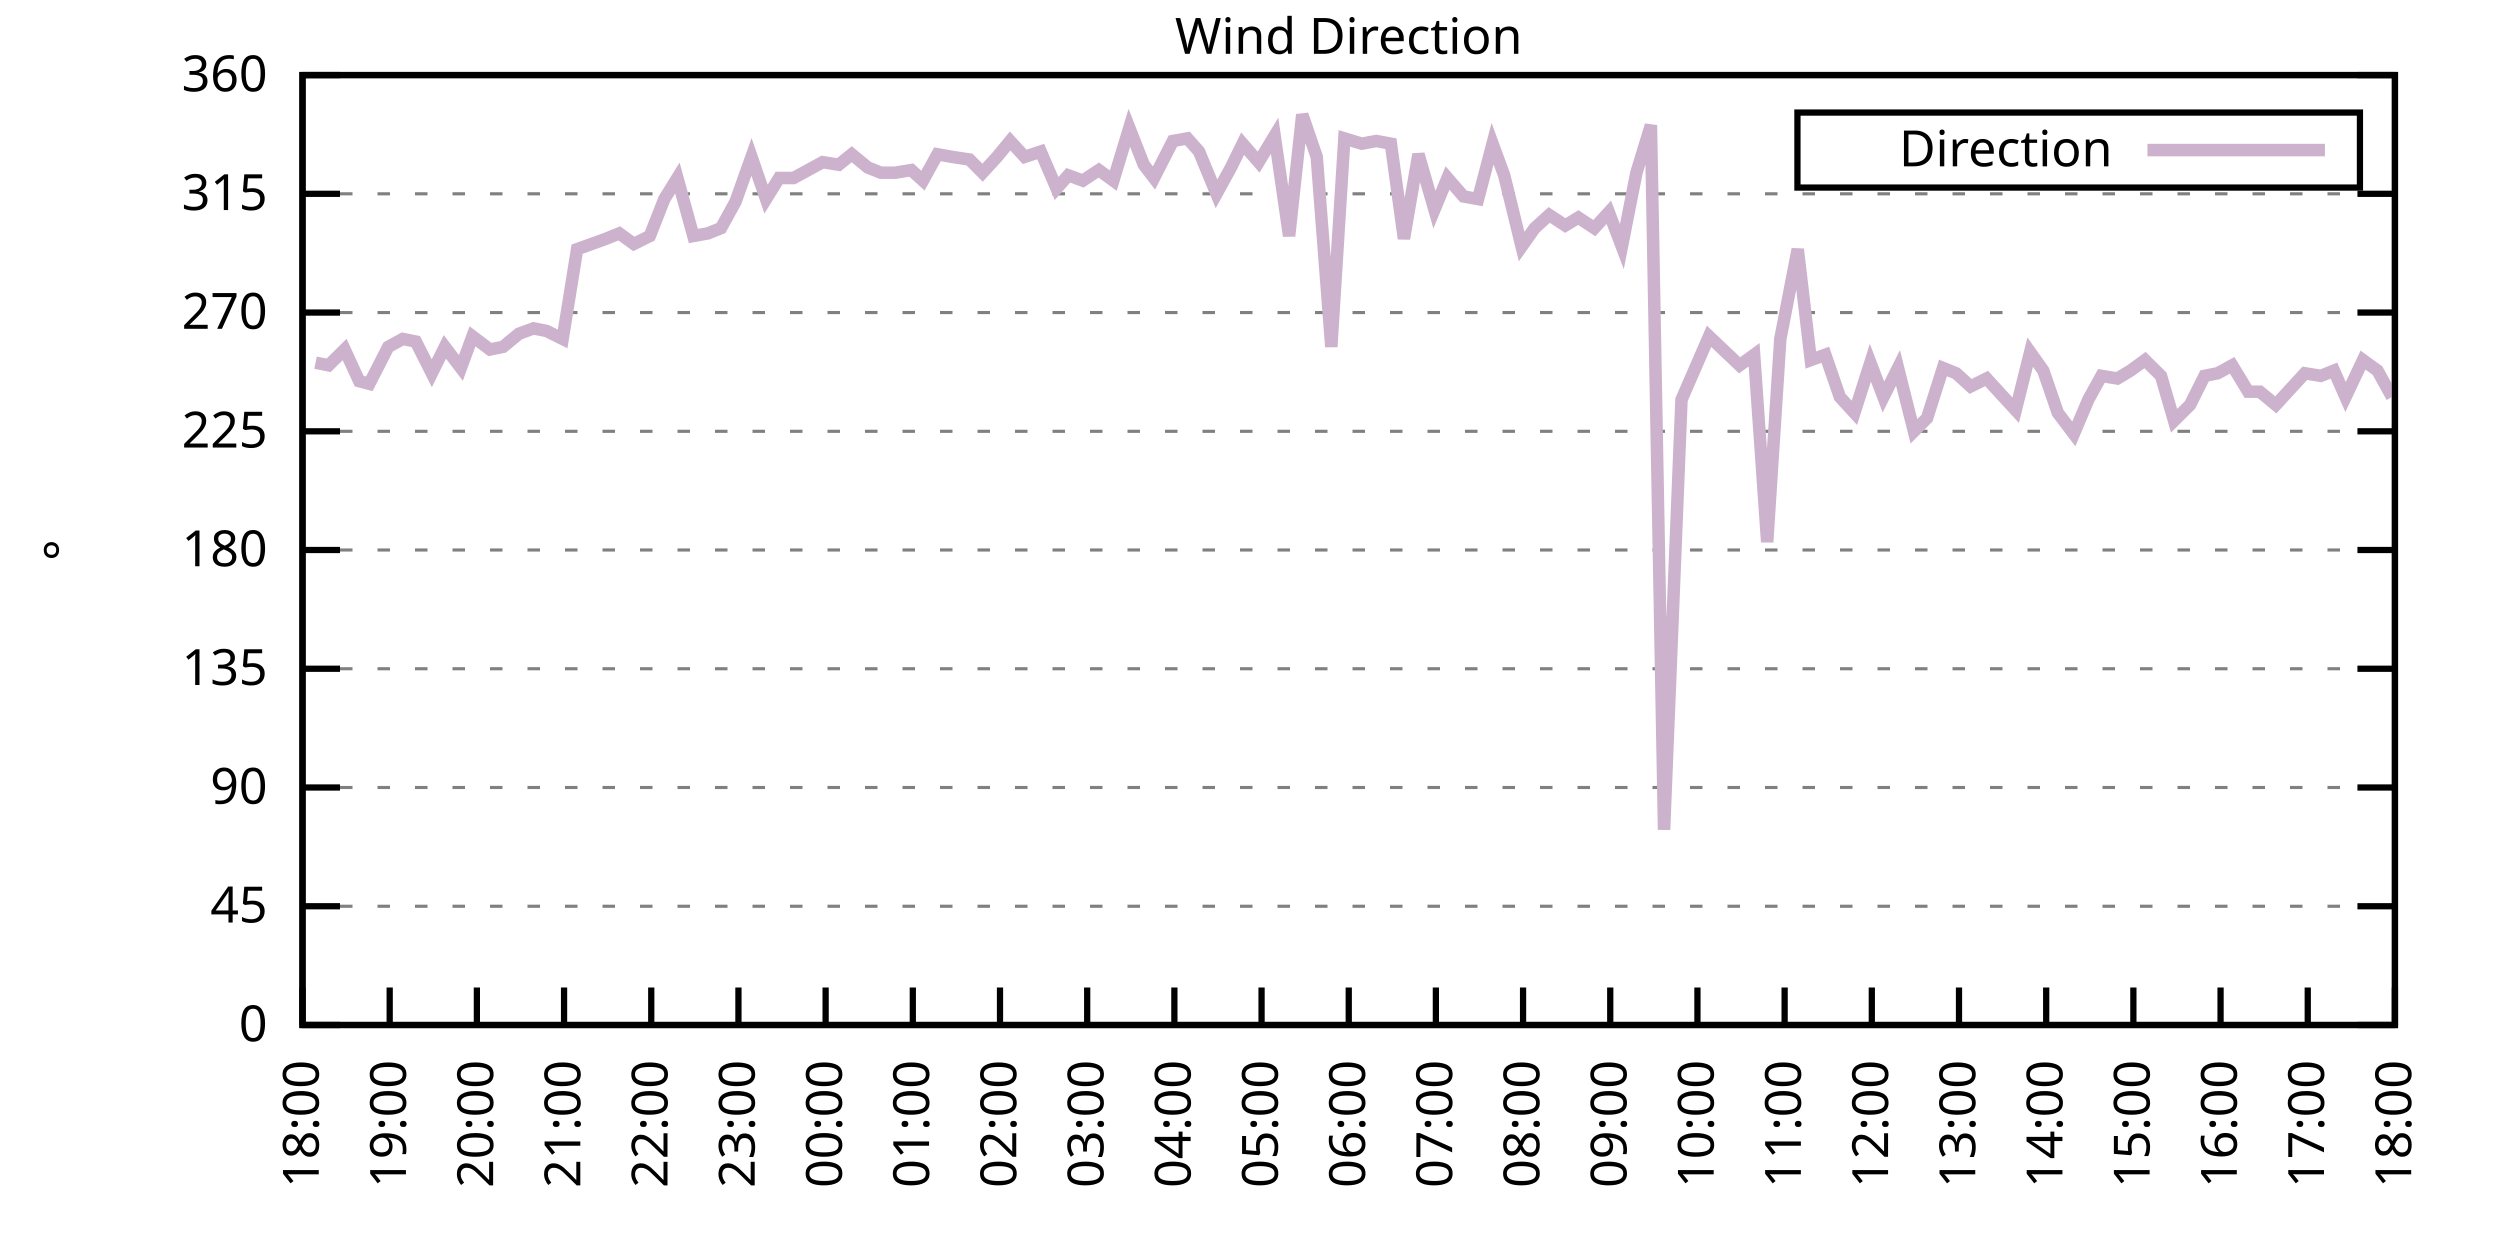
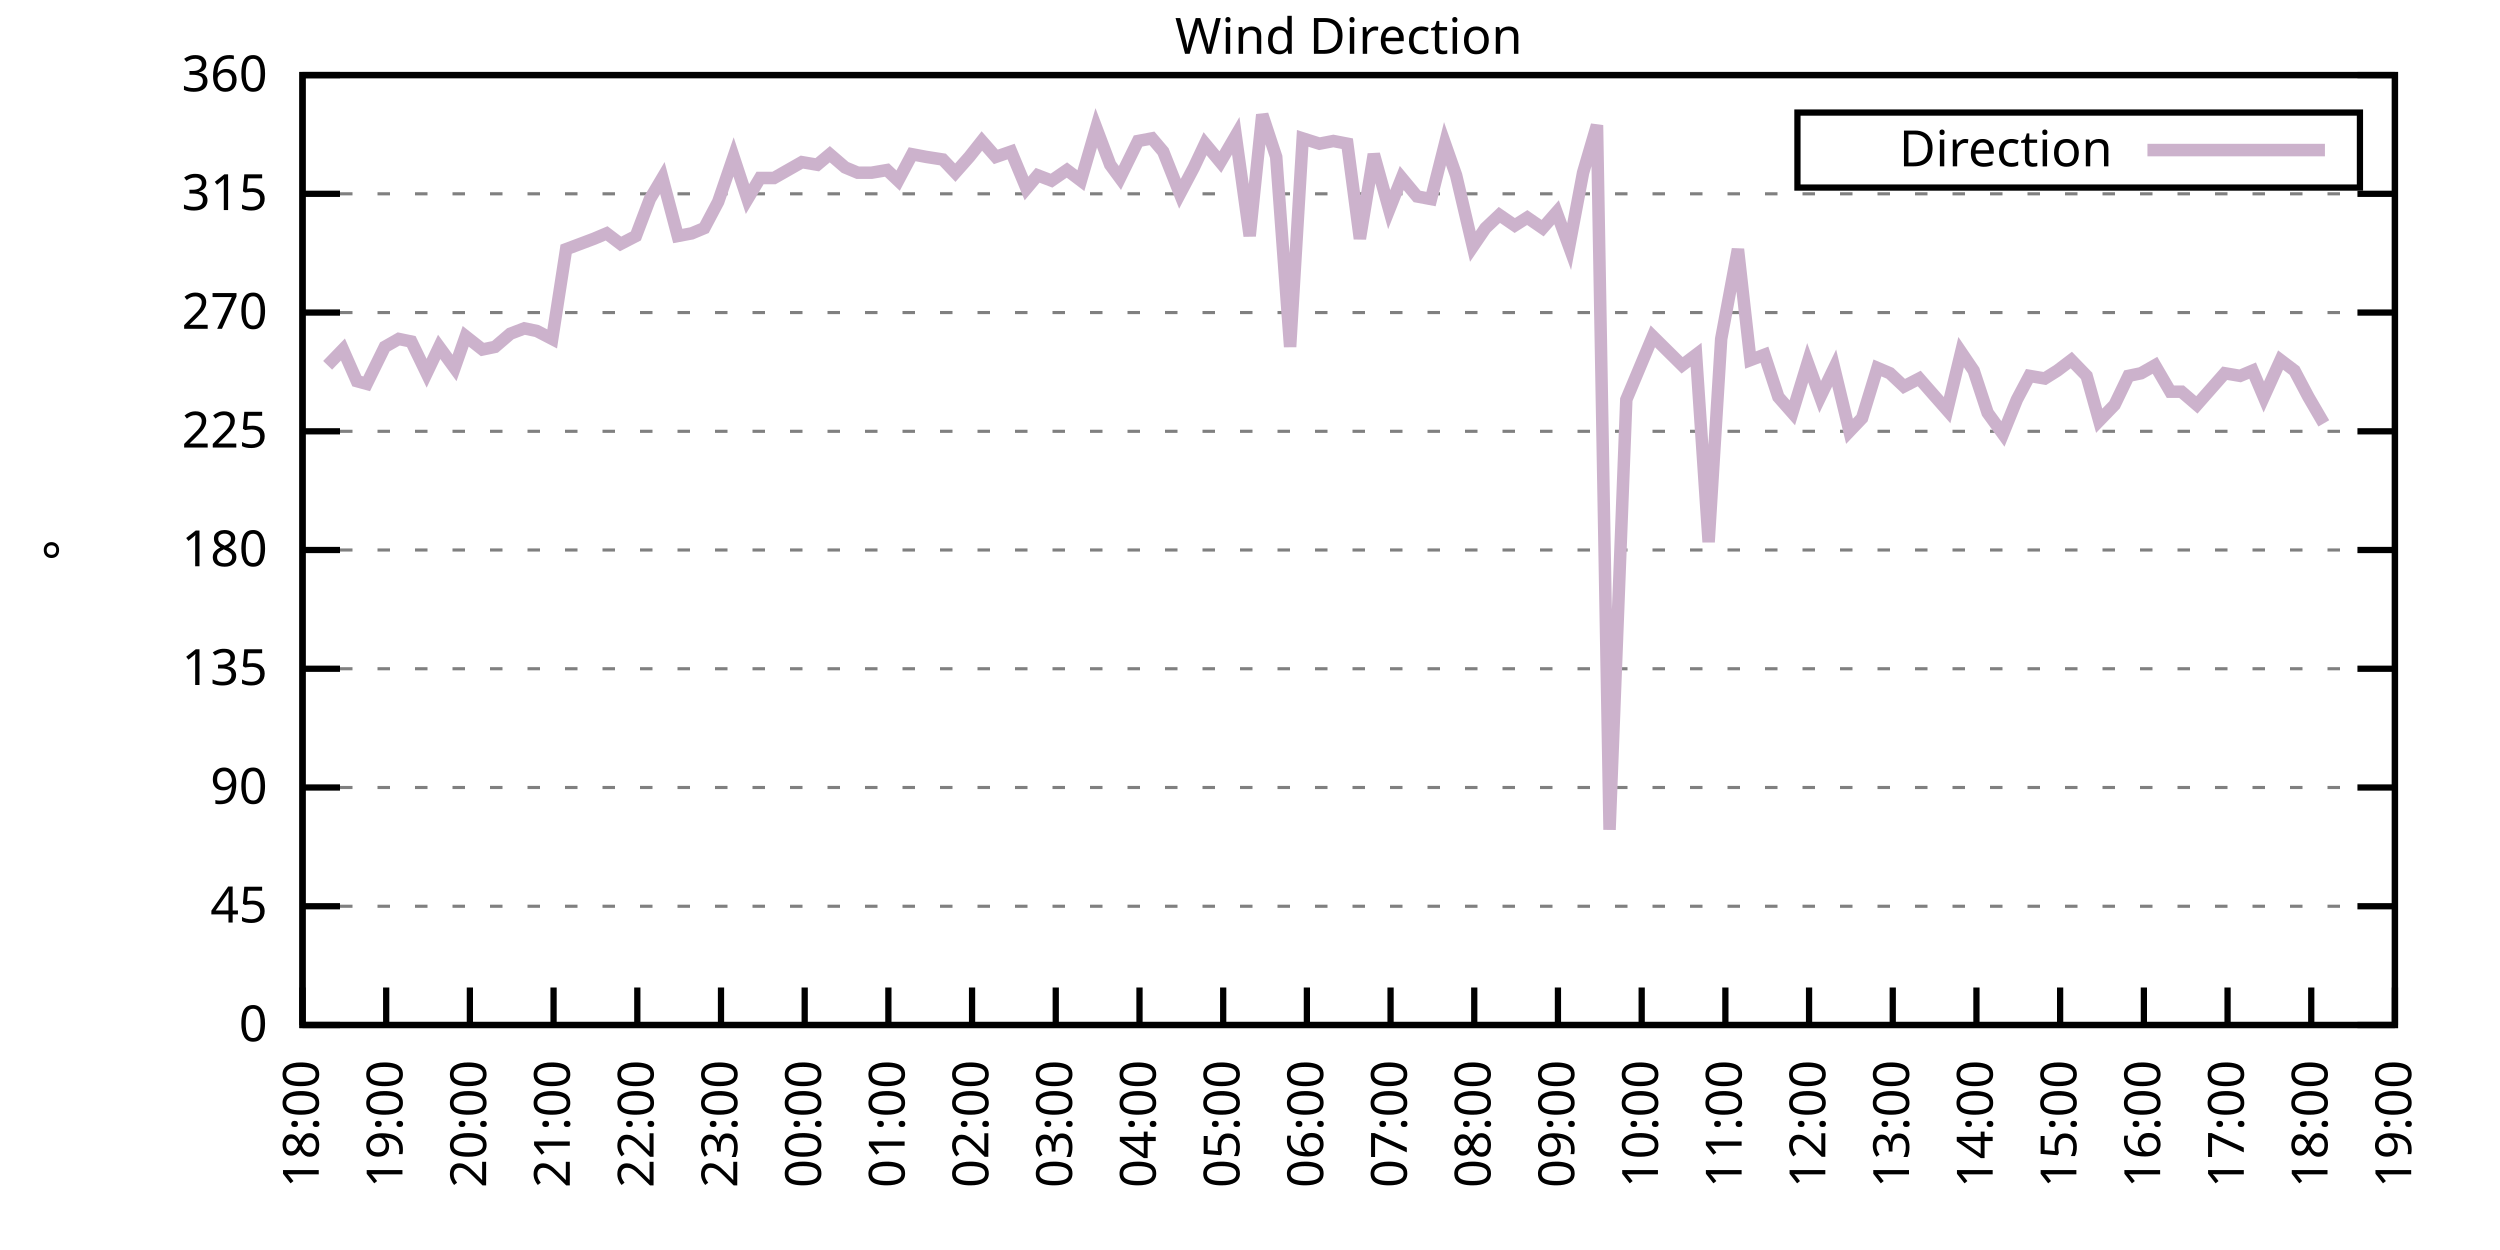
<svg xmlns="http://www.w3.org/2000/svg" xmlns:xlink="http://www.w3.org/1999/xlink" width="400" height="200" viewBox="0 0 400 200">
  <g id="gnuplot_canvas">
    <rect x="0" y="0" width="400" height="200" fill="none" />
    <defs>
      <circle id="gpDot" r="0.5" stroke-width="0.5" stroke="currentColor" />
      <path id="gpPt0" stroke-width="0.333" stroke="currentColor" d="M-1,0 h2 M0,-1 v2" />
      <path id="gpPt1" stroke-width="0.333" stroke="currentColor" d="M-1,-1 L1,1 M1,-1 L-1,1" />
      <path id="gpPt2" stroke-width="0.333" stroke="currentColor" d="M-1,0 L1,0 M0,-1 L0,1 M-1,-1 L1,1 M-1,1 L1,-1" />
      <rect id="gpPt3" stroke-width="0.333" stroke="currentColor" x="-1" y="-1" width="2" height="2" />
      <rect id="gpPt4" stroke-width="0.333" stroke="currentColor" fill="currentColor" x="-1" y="-1" width="2" height="2" />
      <circle id="gpPt5" stroke-width="0.333" stroke="currentColor" cx="0" cy="0" r="1" />
      <use xlink:href="#gpPt5" id="gpPt6" fill="currentColor" stroke="none" />
      <path id="gpPt7" stroke-width="0.333" stroke="currentColor" d="M0,-1.33 L-1.33,0.67 L1.33,0.67 z" />
      <use xlink:href="#gpPt7" id="gpPt8" fill="currentColor" stroke="none" />
      <use xlink:href="#gpPt7" id="gpPt9" stroke="currentColor" transform="rotate(180)" />
      <use xlink:href="#gpPt9" id="gpPt10" fill="currentColor" stroke="none" />
      <use xlink:href="#gpPt3" id="gpPt11" stroke="currentColor" transform="rotate(45)" />
      <use xlink:href="#gpPt11" id="gpPt12" fill="currentColor" stroke="none" />
      <path id="gpPt13" stroke-width="0.333" stroke="currentColor" d="M0,1.330 L1.265,0.411 L0.782,-1.067 L-0.782,-1.076 L-1.265,0.411 z" />
      <use xlink:href="#gpPt13" id="gpPt14" fill="currentColor" stroke="none" />
      <filter id="textbox" filterUnits="objectBoundingBox" x="0" y="0" height="1" width="1">
        <feFlood flood-color="white" flood-opacity="1" result="bgnd" />
        <feComposite in="SourceGraphic" in2="bgnd" operator="atop" />
      </filter>
      <filter id="greybox" filterUnits="objectBoundingBox" x="0" y="0" height="1" width="1">
        <feFlood flood-color="lightgrey" flood-opacity="1" result="grey" />
        <feComposite in="SourceGraphic" in2="grey" operator="atop" />
      </filter>
    </defs>
    <g fill="none" color="white" stroke="currentColor" stroke-width="1.00" stroke-linecap="butt" stroke-linejoin="miter">
</g>
    <g fill="none" color="black" stroke="currentColor" stroke-width="1.00" stroke-linecap="butt" stroke-linejoin="miter">
      <g stroke="none" shape-rendering="crispEdges">
        <polygon fill="rgb(255, 255, 255)" points="48.40,164.00 383.18,164.00 383.18,12.02 48.40,12.02 " />
      </g>
    </g>
    <g fill="none" color="black" stroke="currentColor" stroke-width="1.00" stroke-linecap="butt" stroke-linejoin="miter">
</g>
    <g fill="none" color="black" stroke="black" stroke-width="0.50" stroke-linecap="butt" stroke-linejoin="miter">
</g>
    <g fill="none" color="gray" stroke="currentColor" stroke-width="0.50" stroke-linecap="butt" stroke-linejoin="miter">
      <path stroke="gray" stroke-dasharray="2,4" class="gridline" d="M48.40,164.00 L383.19,164.00  " />
    </g>
    <g fill="none" color="gray" stroke="gray" stroke-width="1.00" stroke-linecap="butt" stroke-linejoin="miter">
</g>
    <g fill="none" color="black" stroke="currentColor" stroke-width="1.00" stroke-linecap="butt" stroke-linejoin="miter">
      <path stroke="black" d="M48.40,164.00 L54.40,164.00 M383.19,164.00 L377.19,164.00  " />
      <g transform="translate(42.80,166.60)" stroke="none" fill="black" font-family="Sans" font-size="8.00" text-anchor="end">
        <text>
          <tspan font-family="Sans"> 0</tspan>
        </text>
      </g>
    </g>
    <g fill="none" color="black" stroke="currentColor" stroke-width="1.00" stroke-linecap="butt" stroke-linejoin="miter">
</g>
    <g fill="none" color="black" stroke="black" stroke-width="0.50" stroke-linecap="butt" stroke-linejoin="miter">
</g>
    <g fill="none" color="gray" stroke="currentColor" stroke-width="0.50" stroke-linecap="butt" stroke-linejoin="miter">
      <path stroke="gray" stroke-dasharray="2,4" class="gridline" d="M48.40,145.00 L383.19,145.00  " />
    </g>
    <g fill="none" color="gray" stroke="gray" stroke-width="1.00" stroke-linecap="butt" stroke-linejoin="miter">
</g>
    <g fill="none" color="black" stroke="currentColor" stroke-width="1.00" stroke-linecap="butt" stroke-linejoin="miter">
      <path stroke="black" d="M48.40,145.00 L54.40,145.00 M383.19,145.00 L377.19,145.00  " />
      <g transform="translate(42.80,147.60)" stroke="none" fill="black" font-family="Sans" font-size="8.00" text-anchor="end">
        <text>
          <tspan font-family="Sans"> 45</tspan>
        </text>
      </g>
    </g>
    <g fill="none" color="black" stroke="currentColor" stroke-width="1.00" stroke-linecap="butt" stroke-linejoin="miter">
</g>
    <g fill="none" color="black" stroke="black" stroke-width="0.50" stroke-linecap="butt" stroke-linejoin="miter">
</g>
    <g fill="none" color="gray" stroke="currentColor" stroke-width="0.50" stroke-linecap="butt" stroke-linejoin="miter">
      <path stroke="gray" stroke-dasharray="2,4" class="gridline" d="M48.40,126.00 L383.19,126.00  " />
    </g>
    <g fill="none" color="gray" stroke="gray" stroke-width="1.00" stroke-linecap="butt" stroke-linejoin="miter">
</g>
    <g fill="none" color="black" stroke="currentColor" stroke-width="1.00" stroke-linecap="butt" stroke-linejoin="miter">
      <path stroke="black" d="M48.40,126.00 L54.40,126.00 M383.19,126.00 L377.19,126.00  " />
      <g transform="translate(42.80,128.60)" stroke="none" fill="black" font-family="Sans" font-size="8.00" text-anchor="end">
        <text>
          <tspan font-family="Sans"> 90</tspan>
        </text>
      </g>
    </g>
    <g fill="none" color="black" stroke="currentColor" stroke-width="1.00" stroke-linecap="butt" stroke-linejoin="miter">
</g>
    <g fill="none" color="black" stroke="black" stroke-width="0.50" stroke-linecap="butt" stroke-linejoin="miter">
</g>
    <g fill="none" color="gray" stroke="currentColor" stroke-width="0.50" stroke-linecap="butt" stroke-linejoin="miter">
      <path stroke="gray" stroke-dasharray="2,4" class="gridline" d="M48.40,107.00 L383.19,107.00  " />
    </g>
    <g fill="none" color="gray" stroke="gray" stroke-width="1.00" stroke-linecap="butt" stroke-linejoin="miter">
</g>
    <g fill="none" color="black" stroke="currentColor" stroke-width="1.00" stroke-linecap="butt" stroke-linejoin="miter">
      <path stroke="black" d="M48.40,107.00 L54.40,107.00 M383.19,107.00 L377.19,107.00  " />
      <g transform="translate(42.80,109.60)" stroke="none" fill="black" font-family="Sans" font-size="8.00" text-anchor="end">
        <text>
          <tspan font-family="Sans"> 135</tspan>
        </text>
      </g>
    </g>
    <g fill="none" color="black" stroke="currentColor" stroke-width="1.00" stroke-linecap="butt" stroke-linejoin="miter">
</g>
    <g fill="none" color="black" stroke="black" stroke-width="0.50" stroke-linecap="butt" stroke-linejoin="miter">
</g>
    <g fill="none" color="gray" stroke="currentColor" stroke-width="0.50" stroke-linecap="butt" stroke-linejoin="miter">
      <path stroke="gray" stroke-dasharray="2,4" class="gridline" d="M48.40,88.00 L383.19,88.00  " />
    </g>
    <g fill="none" color="gray" stroke="gray" stroke-width="1.00" stroke-linecap="butt" stroke-linejoin="miter">
</g>
    <g fill="none" color="black" stroke="currentColor" stroke-width="1.00" stroke-linecap="butt" stroke-linejoin="miter">
      <path stroke="black" d="M48.40,88.00 L54.40,88.00 M383.19,88.00 L377.19,88.00  " />
      <g transform="translate(42.80,90.60)" stroke="none" fill="black" font-family="Sans" font-size="8.00" text-anchor="end">
        <text>
          <tspan font-family="Sans"> 180</tspan>
        </text>
      </g>
    </g>
    <g fill="none" color="black" stroke="currentColor" stroke-width="1.00" stroke-linecap="butt" stroke-linejoin="miter">
</g>
    <g fill="none" color="black" stroke="black" stroke-width="0.50" stroke-linecap="butt" stroke-linejoin="miter">
</g>
    <g fill="none" color="gray" stroke="currentColor" stroke-width="0.50" stroke-linecap="butt" stroke-linejoin="miter">
      <path stroke="gray" stroke-dasharray="2,4" class="gridline" d="M48.40,69.01 L383.19,69.01  " />
    </g>
    <g fill="none" color="gray" stroke="gray" stroke-width="1.00" stroke-linecap="butt" stroke-linejoin="miter">
</g>
    <g fill="none" color="black" stroke="currentColor" stroke-width="1.00" stroke-linecap="butt" stroke-linejoin="miter">
      <path stroke="black" d="M48.40,69.01 L54.40,69.01 M383.19,69.01 L377.19,69.01  " />
      <g transform="translate(42.80,71.61)" stroke="none" fill="black" font-family="Sans" font-size="8.00" text-anchor="end">
        <text>
          <tspan font-family="Sans"> 225</tspan>
        </text>
      </g>
    </g>
    <g fill="none" color="black" stroke="currentColor" stroke-width="1.00" stroke-linecap="butt" stroke-linejoin="miter">
</g>
    <g fill="none" color="black" stroke="black" stroke-width="0.50" stroke-linecap="butt" stroke-linejoin="miter">
</g>
    <g fill="none" color="gray" stroke="currentColor" stroke-width="0.50" stroke-linecap="butt" stroke-linejoin="miter">
      <path stroke="gray" stroke-dasharray="2,4" class="gridline" d="M48.40,50.01 L383.19,50.01  " />
    </g>
    <g fill="none" color="gray" stroke="gray" stroke-width="1.00" stroke-linecap="butt" stroke-linejoin="miter">
</g>
    <g fill="none" color="black" stroke="currentColor" stroke-width="1.00" stroke-linecap="butt" stroke-linejoin="miter">
      <path stroke="black" d="M48.40,50.01 L54.40,50.01 M383.19,50.01 L377.19,50.01  " />
      <g transform="translate(42.80,52.61)" stroke="none" fill="black" font-family="Sans" font-size="8.00" text-anchor="end">
        <text>
          <tspan font-family="Sans"> 270</tspan>
        </text>
      </g>
    </g>
    <g fill="none" color="black" stroke="currentColor" stroke-width="1.00" stroke-linecap="butt" stroke-linejoin="miter">
</g>
    <g fill="none" color="black" stroke="black" stroke-width="0.50" stroke-linecap="butt" stroke-linejoin="miter">
</g>
    <g fill="none" color="gray" stroke="currentColor" stroke-width="0.50" stroke-linecap="butt" stroke-linejoin="miter">
      <path stroke="gray" stroke-dasharray="2,4" class="gridline" d="M48.40,31.01 L383.19,31.01  " />
    </g>
    <g fill="none" color="gray" stroke="gray" stroke-width="1.00" stroke-linecap="butt" stroke-linejoin="miter">
</g>
    <g fill="none" color="black" stroke="currentColor" stroke-width="1.00" stroke-linecap="butt" stroke-linejoin="miter">
      <path stroke="black" d="M48.40,31.01 L54.40,31.01 M383.19,31.01 L377.19,31.01  " />
      <g transform="translate(42.80,33.61)" stroke="none" fill="black" font-family="Sans" font-size="8.00" text-anchor="end">
        <text>
          <tspan font-family="Sans"> 315</tspan>
        </text>
      </g>
    </g>
    <g fill="none" color="black" stroke="currentColor" stroke-width="1.00" stroke-linecap="butt" stroke-linejoin="miter">
</g>
    <g fill="none" color="black" stroke="black" stroke-width="0.50" stroke-linecap="butt" stroke-linejoin="miter">
</g>
    <g fill="none" color="gray" stroke="currentColor" stroke-width="0.50" stroke-linecap="butt" stroke-linejoin="miter">
      <path stroke="gray" stroke-dasharray="2,4" class="gridline" d="M48.40,12.01 L383.19,12.01  " />
    </g>
    <g fill="none" color="gray" stroke="gray" stroke-width="1.00" stroke-linecap="butt" stroke-linejoin="miter">
</g>
    <g fill="none" color="black" stroke="currentColor" stroke-width="1.00" stroke-linecap="butt" stroke-linejoin="miter">
      <path stroke="black" d="M48.40,12.01 L54.40,12.01 M383.19,12.01 L377.19,12.01  " />
      <g transform="translate(42.80,14.61)" stroke="none" fill="black" font-family="Sans" font-size="8.00" text-anchor="end">
        <text>
          <tspan font-family="Sans"> 360</tspan>
        </text>
      </g>
    </g>
    <g fill="none" color="black" stroke="currentColor" stroke-width="1.00" stroke-linecap="butt" stroke-linejoin="miter">
      <path stroke="black" d="M48.40,164.00 L48.40,158.00  " />
      <g transform="translate(51.00,169.60) rotate(270.00)" stroke="none" fill="black" font-family="Sans" font-size="8.00" text-anchor="end">
        <text>
          <tspan font-family="Sans">18:00</tspan>
        </text>
      </g>
    </g>
    <g fill="none" color="black" stroke="currentColor" stroke-width="1.00" stroke-linecap="butt" stroke-linejoin="miter">
-       <path stroke="black" d="M62.35,164.00 L62.35,158.00  " />
-       <g transform="translate(64.95,169.60) rotate(270.00)" stroke="none" fill="black" font-family="Sans" font-size="8.00" text-anchor="end">
+       <path stroke="black" d="M61.79,164.00 L61.79,158.00  " />
+       <g transform="translate(64.39,169.60) rotate(270.00)" stroke="none" fill="black" font-family="Sans" font-size="8.00" text-anchor="end">
        <text>
          <tspan font-family="Sans">19:00</tspan>
        </text>
      </g>
    </g>
    <g fill="none" color="black" stroke="currentColor" stroke-width="1.00" stroke-linecap="butt" stroke-linejoin="miter">
-       <path stroke="black" d="M76.30,164.00 L76.30,158.00  " />
-       <g transform="translate(78.90,169.60) rotate(270.00)" stroke="none" fill="black" font-family="Sans" font-size="8.00" text-anchor="end">
+       <path stroke="black" d="M75.18,164.00 L75.18,158.00  " />
+       <g transform="translate(77.78,169.60) rotate(270.00)" stroke="none" fill="black" font-family="Sans" font-size="8.00" text-anchor="end">
        <text>
          <tspan font-family="Sans">20:00</tspan>
        </text>
      </g>
    </g>
    <g fill="none" color="black" stroke="currentColor" stroke-width="1.00" stroke-linecap="butt" stroke-linejoin="miter">
-       <path stroke="black" d="M90.25,164.00 L90.25,158.00  " />
-       <g transform="translate(92.85,169.60) rotate(270.00)" stroke="none" fill="black" font-family="Sans" font-size="8.00" text-anchor="end">
+       <path stroke="black" d="M88.57,164.00 L88.57,158.00  " />
+       <g transform="translate(91.17,169.60) rotate(270.00)" stroke="none" fill="black" font-family="Sans" font-size="8.00" text-anchor="end">
        <text>
          <tspan font-family="Sans">21:00</tspan>
        </text>
      </g>
    </g>
    <g fill="none" color="black" stroke="currentColor" stroke-width="1.00" stroke-linecap="butt" stroke-linejoin="miter">
-       <path stroke="black" d="M104.20,164.00 L104.20,158.00  " />
-       <g transform="translate(106.80,169.60) rotate(270.00)" stroke="none" fill="black" font-family="Sans" font-size="8.00" text-anchor="end">
+       <path stroke="black" d="M101.97,164.00 L101.97,158.00  " />
+       <g transform="translate(104.57,169.60) rotate(270.00)" stroke="none" fill="black" font-family="Sans" font-size="8.00" text-anchor="end">
        <text>
          <tspan font-family="Sans">22:00</tspan>
        </text>
      </g>
    </g>
    <g fill="none" color="black" stroke="currentColor" stroke-width="1.00" stroke-linecap="butt" stroke-linejoin="miter">
-       <path stroke="black" d="M118.15,164.00 L118.15,158.00  " />
-       <g transform="translate(120.75,169.60) rotate(270.00)" stroke="none" fill="black" font-family="Sans" font-size="8.00" text-anchor="end">
+       <path stroke="black" d="M115.36,164.00 L115.36,158.00  " />
+       <g transform="translate(117.96,169.60) rotate(270.00)" stroke="none" fill="black" font-family="Sans" font-size="8.00" text-anchor="end">
        <text>
          <tspan font-family="Sans">23:00</tspan>
        </text>
      </g>
    </g>
    <g fill="none" color="black" stroke="currentColor" stroke-width="1.00" stroke-linecap="butt" stroke-linejoin="miter">
-       <path stroke="black" d="M132.10,164.00 L132.10,158.00  " />
-       <g transform="translate(134.70,169.60) rotate(270.00)" stroke="none" fill="black" font-family="Sans" font-size="8.00" text-anchor="end">
+       <path stroke="black" d="M128.75,164.00 L128.75,158.00  " />
+       <g transform="translate(131.35,169.60) rotate(270.00)" stroke="none" fill="black" font-family="Sans" font-size="8.00" text-anchor="end">
        <text>
          <tspan font-family="Sans">00:00</tspan>
        </text>
      </g>
    </g>
    <g fill="none" color="black" stroke="currentColor" stroke-width="1.00" stroke-linecap="butt" stroke-linejoin="miter">
-       <path stroke="black" d="M146.05,164.00 L146.05,158.00  " />
-       <g transform="translate(148.65,169.60) rotate(270.00)" stroke="none" fill="black" font-family="Sans" font-size="8.00" text-anchor="end">
+       <path stroke="black" d="M142.14,164.00 L142.14,158.00  " />
+       <g transform="translate(144.74,169.60) rotate(270.00)" stroke="none" fill="black" font-family="Sans" font-size="8.00" text-anchor="end">
        <text>
          <tspan font-family="Sans">01:00</tspan>
        </text>
      </g>
    </g>
    <g fill="none" color="black" stroke="currentColor" stroke-width="1.00" stroke-linecap="butt" stroke-linejoin="miter">
-       <path stroke="black" d="M160.00,164.00 L160.00,158.00  " />
-       <g transform="translate(162.60,169.60) rotate(270.00)" stroke="none" fill="black" font-family="Sans" font-size="8.00" text-anchor="end">
+       <path stroke="black" d="M155.53,164.00 L155.53,158.00  " />
+       <g transform="translate(158.13,169.60) rotate(270.00)" stroke="none" fill="black" font-family="Sans" font-size="8.00" text-anchor="end">
        <text>
          <tspan font-family="Sans">02:00</tspan>
        </text>
      </g>
    </g>
    <g fill="none" color="black" stroke="currentColor" stroke-width="1.00" stroke-linecap="butt" stroke-linejoin="miter">
-       <path stroke="black" d="M173.95,164.00 L173.95,158.00  " />
-       <g transform="translate(176.55,169.60) rotate(270.00)" stroke="none" fill="black" font-family="Sans" font-size="8.00" text-anchor="end">
+       <path stroke="black" d="M168.92,164.00 L168.92,158.00  " />
+       <g transform="translate(171.52,169.60) rotate(270.00)" stroke="none" fill="black" font-family="Sans" font-size="8.00" text-anchor="end">
        <text>
          <tspan font-family="Sans">03:00</tspan>
        </text>
      </g>
    </g>
    <g fill="none" color="black" stroke="currentColor" stroke-width="1.00" stroke-linecap="butt" stroke-linejoin="miter">
-       <path stroke="black" d="M187.90,164.00 L187.90,158.00  " />
-       <g transform="translate(190.50,169.60) rotate(270.00)" stroke="none" fill="black" font-family="Sans" font-size="8.00" text-anchor="end">
+       <path stroke="black" d="M182.32,164.00 L182.32,158.00  " />
+       <g transform="translate(184.92,169.60) rotate(270.00)" stroke="none" fill="black" font-family="Sans" font-size="8.00" text-anchor="end">
        <text>
          <tspan font-family="Sans">04:00</tspan>
        </text>
      </g>
    </g>
    <g fill="none" color="black" stroke="currentColor" stroke-width="1.00" stroke-linecap="butt" stroke-linejoin="miter">
-       <path stroke="black" d="M201.85,164.00 L201.85,158.00  " />
-       <g transform="translate(204.45,169.60) rotate(270.00)" stroke="none" fill="black" font-family="Sans" font-size="8.00" text-anchor="end">
+       <path stroke="black" d="M195.71,164.00 L195.71,158.00  " />
+       <g transform="translate(198.31,169.60) rotate(270.00)" stroke="none" fill="black" font-family="Sans" font-size="8.00" text-anchor="end">
        <text>
          <tspan font-family="Sans">05:00</tspan>
        </text>
      </g>
    </g>
    <g fill="none" color="black" stroke="currentColor" stroke-width="1.00" stroke-linecap="butt" stroke-linejoin="miter">
-       <path stroke="black" d="M215.80,164.00 L215.80,158.00  " />
-       <g transform="translate(218.40,169.60) rotate(270.00)" stroke="none" fill="black" font-family="Sans" font-size="8.00" text-anchor="end">
+       <path stroke="black" d="M209.10,164.00 L209.10,158.00  " />
+       <g transform="translate(211.70,169.60) rotate(270.00)" stroke="none" fill="black" font-family="Sans" font-size="8.00" text-anchor="end">
        <text>
          <tspan font-family="Sans">06:00</tspan>
        </text>
      </g>
    </g>
    <g fill="none" color="black" stroke="currentColor" stroke-width="1.00" stroke-linecap="butt" stroke-linejoin="miter">
-       <path stroke="black" d="M229.74,164.00 L229.74,158.00  " />
-       <g transform="translate(232.34,169.60) rotate(270.00)" stroke="none" fill="black" font-family="Sans" font-size="8.00" text-anchor="end">
+       <path stroke="black" d="M222.49,164.00 L222.49,158.00  " />
+       <g transform="translate(225.09,169.60) rotate(270.00)" stroke="none" fill="black" font-family="Sans" font-size="8.00" text-anchor="end">
        <text>
          <tspan font-family="Sans">07:00</tspan>
        </text>
      </g>
    </g>
    <g fill="none" color="black" stroke="currentColor" stroke-width="1.00" stroke-linecap="butt" stroke-linejoin="miter">
-       <path stroke="black" d="M243.69,164.00 L243.69,158.00  " />
-       <g transform="translate(246.29,169.60) rotate(270.00)" stroke="none" fill="black" font-family="Sans" font-size="8.00" text-anchor="end">
+       <path stroke="black" d="M235.88,164.00 L235.88,158.00  " />
+       <g transform="translate(238.48,169.60) rotate(270.00)" stroke="none" fill="black" font-family="Sans" font-size="8.00" text-anchor="end">
        <text>
          <tspan font-family="Sans">08:00</tspan>
        </text>
      </g>
    </g>
    <g fill="none" color="black" stroke="currentColor" stroke-width="1.00" stroke-linecap="butt" stroke-linejoin="miter">
-       <path stroke="black" d="M257.64,164.00 L257.64,158.00  " />
-       <g transform="translate(260.24,169.60) rotate(270.00)" stroke="none" fill="black" font-family="Sans" font-size="8.00" text-anchor="end">
+       <path stroke="black" d="M249.27,164.00 L249.27,158.00  " />
+       <g transform="translate(251.87,169.60) rotate(270.00)" stroke="none" fill="black" font-family="Sans" font-size="8.00" text-anchor="end">
        <text>
          <tspan font-family="Sans">09:00</tspan>
        </text>
      </g>
    </g>
    <g fill="none" color="black" stroke="currentColor" stroke-width="1.00" stroke-linecap="butt" stroke-linejoin="miter">
-       <path stroke="black" d="M271.59,164.00 L271.59,158.00  " />
-       <g transform="translate(274.19,169.60) rotate(270.00)" stroke="none" fill="black" font-family="Sans" font-size="8.00" text-anchor="end">
+       <path stroke="black" d="M262.67,164.00 L262.67,158.00  " />
+       <g transform="translate(265.27,169.60) rotate(270.00)" stroke="none" fill="black" font-family="Sans" font-size="8.00" text-anchor="end">
        <text>
          <tspan font-family="Sans">10:00</tspan>
        </text>
      </g>
    </g>
    <g fill="none" color="black" stroke="currentColor" stroke-width="1.00" stroke-linecap="butt" stroke-linejoin="miter">
-       <path stroke="black" d="M285.54,164.00 L285.54,158.00  " />
-       <g transform="translate(288.14,169.60) rotate(270.00)" stroke="none" fill="black" font-family="Sans" font-size="8.00" text-anchor="end">
+       <path stroke="black" d="M276.06,164.00 L276.06,158.00  " />
+       <g transform="translate(278.66,169.60) rotate(270.00)" stroke="none" fill="black" font-family="Sans" font-size="8.00" text-anchor="end">
        <text>
          <tspan font-family="Sans">11:00</tspan>
        </text>
      </g>
    </g>
    <g fill="none" color="black" stroke="currentColor" stroke-width="1.00" stroke-linecap="butt" stroke-linejoin="miter">
-       <path stroke="black" d="M299.49,164.00 L299.49,158.00  " />
-       <g transform="translate(302.09,169.60) rotate(270.00)" stroke="none" fill="black" font-family="Sans" font-size="8.00" text-anchor="end">
+       <path stroke="black" d="M289.45,164.00 L289.45,158.00  " />
+       <g transform="translate(292.05,169.60) rotate(270.00)" stroke="none" fill="black" font-family="Sans" font-size="8.00" text-anchor="end">
        <text>
          <tspan font-family="Sans">12:00</tspan>
        </text>
      </g>
    </g>
    <g fill="none" color="black" stroke="currentColor" stroke-width="1.00" stroke-linecap="butt" stroke-linejoin="miter">
-       <path stroke="black" d="M313.44,164.00 L313.44,158.00  " />
-       <g transform="translate(316.04,169.60) rotate(270.00)" stroke="none" fill="black" font-family="Sans" font-size="8.00" text-anchor="end">
+       <path stroke="black" d="M302.84,164.00 L302.84,158.00  " />
+       <g transform="translate(305.44,169.60) rotate(270.00)" stroke="none" fill="black" font-family="Sans" font-size="8.00" text-anchor="end">
        <text>
          <tspan font-family="Sans">13:00</tspan>
        </text>
      </g>
    </g>
    <g fill="none" color="black" stroke="currentColor" stroke-width="1.00" stroke-linecap="butt" stroke-linejoin="miter">
-       <path stroke="black" d="M327.39,164.00 L327.39,158.00  " />
-       <g transform="translate(329.99,169.60) rotate(270.00)" stroke="none" fill="black" font-family="Sans" font-size="8.00" text-anchor="end">
+       <path stroke="black" d="M316.23,164.00 L316.23,158.00  " />
+       <g transform="translate(318.83,169.60) rotate(270.00)" stroke="none" fill="black" font-family="Sans" font-size="8.00" text-anchor="end">
        <text>
          <tspan font-family="Sans">14:00</tspan>
        </text>
      </g>
    </g>
    <g fill="none" color="black" stroke="currentColor" stroke-width="1.00" stroke-linecap="butt" stroke-linejoin="miter">
-       <path stroke="black" d="M341.34,164.00 L341.34,158.00  " />
-       <g transform="translate(343.94,169.60) rotate(270.00)" stroke="none" fill="black" font-family="Sans" font-size="8.00" text-anchor="end">
+       <path stroke="black" d="M329.62,164.00 L329.62,158.00  " />
+       <g transform="translate(332.22,169.60) rotate(270.00)" stroke="none" fill="black" font-family="Sans" font-size="8.00" text-anchor="end">
        <text>
          <tspan font-family="Sans">15:00</tspan>
        </text>
      </g>
    </g>
    <g fill="none" color="black" stroke="currentColor" stroke-width="1.00" stroke-linecap="butt" stroke-linejoin="miter">
-       <path stroke="black" d="M355.29,164.00 L355.29,158.00  " />
-       <g transform="translate(357.89,169.60) rotate(270.00)" stroke="none" fill="black" font-family="Sans" font-size="8.00" text-anchor="end">
+       <path stroke="black" d="M343.02,164.00 L343.02,158.00  " />
+       <g transform="translate(345.62,169.60) rotate(270.00)" stroke="none" fill="black" font-family="Sans" font-size="8.00" text-anchor="end">
        <text>
          <tspan font-family="Sans">16:00</tspan>
        </text>
      </g>
    </g>
    <g fill="none" color="black" stroke="currentColor" stroke-width="1.00" stroke-linecap="butt" stroke-linejoin="miter">
-       <path stroke="black" d="M369.24,164.00 L369.24,158.00  " />
-       <g transform="translate(371.84,169.60) rotate(270.00)" stroke="none" fill="black" font-family="Sans" font-size="8.00" text-anchor="end">
+       <path stroke="black" d="M356.41,164.00 L356.41,158.00  " />
+       <g transform="translate(359.01,169.60) rotate(270.00)" stroke="none" fill="black" font-family="Sans" font-size="8.00" text-anchor="end">
        <text>
          <tspan font-family="Sans">17:00</tspan>
+         </text>
+       </g>
+     </g>
+     <g fill="none" color="black" stroke="currentColor" stroke-width="1.00" stroke-linecap="butt" stroke-linejoin="miter">
+       <path stroke="black" d="M369.80,164.00 L369.80,158.00  " />
+       <g transform="translate(372.40,169.60) rotate(270.00)" stroke="none" fill="black" font-family="Sans" font-size="8.00" text-anchor="end">
+         <text>
+           <tspan font-family="Sans">18:00</tspan>
        </text>
      </g>
    </g>
    <g fill="none" color="black" stroke="currentColor" stroke-width="1.00" stroke-linecap="butt" stroke-linejoin="miter">
      <path stroke="black" d="M383.19,164.00 L383.19,158.00  " />
      <g transform="translate(385.79,169.60) rotate(270.00)" stroke="none" fill="black" font-family="Sans" font-size="8.00" text-anchor="end">
        <text>
-           <tspan font-family="Sans">18:00</tspan>
+           <tspan font-family="Sans">19:00</tspan>
        </text>
      </g>
    </g>
    <g fill="none" color="black" stroke="currentColor" stroke-width="1.00" stroke-linecap="butt" stroke-linejoin="miter">
</g>
    <g fill="none" color="black" stroke="currentColor" stroke-width="1.00" stroke-linecap="butt" stroke-linejoin="miter">
      <path stroke="black" d="M48.40,12.01 L48.40,164.00 L383.19,164.00 L383.19,12.01 L48.40,12.01 Z  " />
    </g>
    <g fill="none" color="black" stroke="currentColor" stroke-width="1.00" stroke-linecap="butt" stroke-linejoin="miter">
</g>
    <g fill="none" color="black" stroke="currentColor" stroke-width="1.00" stroke-linecap="butt" stroke-linejoin="miter">
      <path stroke="black" d="M287.59,30.01 L287.59,18.01 L377.59,18.01 L377.59,30.01 L287.59,30.01 Z  " />
    </g>
    <g id="Wind_direction_plot_1">
      <g fill="none" color="white" stroke="black" stroke-width="2.00" stroke-linecap="butt" stroke-linejoin="miter">
</g>
      <g fill="none" color="black" stroke="currentColor" stroke-width="2.00" stroke-linecap="butt" stroke-linejoin="miter">
        <g transform="translate(337.99,26.61)" stroke="none" fill="black" font-family="Sans" font-size="8.00" text-anchor="end">
          <text>
            <tspan font-family="Sans">Direction</tspan>
          </text>
        </g>
      </g>
      <g fill="none" color="black" stroke="currentColor" stroke-width="2.00" stroke-linecap="butt" stroke-linejoin="miter">
-         <path stroke="rgb(204, 178, 204)" d="M343.59,24.01 L371.99,24.01 M50.49,58.03 L52.58,58.45 L55.14,55.92 L57.47,60.98 L59.09,61.41 L62.12,55.50   L64.44,54.23 L66.53,54.65 L69.09,59.72 L71.18,55.50 L73.74,58.87 L75.60,53.81 L78.39,55.92 L80.48,55.50   L83.04,53.39 L85.37,52.54 L87.46,52.96 L90.02,54.23 L92.34,39.87 L94.67,39.03 L96.99,38.19 L99.08,37.34   L101.41,39.03 L103.97,37.76 L106.29,31.85 L108.38,28.48 L110.94,37.76 L113.27,37.34 L115.36,36.50 L117.68,32.28   L120.24,25.10 L122.57,31.85 L124.66,28.48 L126.98,28.48 L131.63,25.94 L134.19,26.36 L136.28,24.68 L138.84,26.79   L140.93,27.63 L143.26,27.63 L145.81,27.21 L147.67,28.90 L150.00,24.68 L152.32,25.10 L155.11,25.52 L157.21,27.63   L159.53,25.10 L161.62,22.56 L163.95,25.10 L166.51,24.25 L169.06,30.16 L170.92,28.05 L173.25,28.90 L175.81,27.21   L178.13,28.90 L180.69,20.45 L183.01,26.36 L184.64,28.48 L187.66,22.56 L189.99,22.14 L191.85,24.25 L194.64,31.01   L196.96,26.79 L198.82,22.99 L201.38,25.94 L203.94,21.72 L206.26,37.76 L208.36,18.34 L210.68,25.10 L213.01,55.50   L215.10,22.14 L217.89,22.99 L220.21,22.56 L222.54,22.99 L224.63,38.19 L226.95,24.68 L229.51,33.54 L231.60,28.48   L234.16,31.43 L236.49,31.85 L238.81,22.99 L240.67,28.05 L243.46,39.45 L245.55,36.50 L247.88,34.39 L250.44,36.08   L252.53,34.81 L255.09,36.50 L257.41,33.96 L259.50,39.45 L261.83,27.63 L264.15,20.03 L266.25,132.76 L269.04,63.94   L273.45,53.81 L278.34,58.45 L280.66,56.76 L282.75,86.74 L284.85,54.23 L287.64,39.87 L289.73,57.61 L292.05,56.76   L294.38,63.52 L296.70,66.05 L299.26,58.03 L301.35,63.52 L303.68,58.87 L306.23,69.01 L308.33,66.90 L310.88,58.87   L312.98,59.72 L315.30,61.83 L317.86,60.56 L320.18,63.10 L322.51,65.63 L324.83,56.34 L326.93,59.30 L329.25,66.05   L331.81,69.43 L334.13,63.94 L336.23,60.14 L338.78,60.56 L340.88,59.30 L343.20,57.61 L345.76,60.14 L347.85,67.32   L350.41,64.78 L352.73,60.14 L354.83,59.72 L357.15,58.45 L359.71,62.67 L361.57,62.67 L364.13,64.78 L366.45,62.25   L368.78,59.72 L371.33,60.14 L373.43,59.30 L375.29,63.52 L378.08,57.61 L380.40,59.30 L382.73,63.52  " />
+         <path stroke="rgb(204, 178, 204)" d="M343.59,24.01 L371.99,24.01 M52.42,58.45 L54.87,55.92 L57.10,60.98 L58.67,61.41 L61.57,55.50 L63.80,54.23   L65.81,54.65 L68.26,59.72 L70.27,55.50 L72.73,58.87 L74.51,53.81 L77.19,55.92 L79.20,55.50 L81.66,53.39   L83.89,52.54 L85.90,52.96 L88.35,54.23 L90.58,39.87 L92.82,39.03 L95.05,38.19 L97.06,37.34 L99.29,39.03   L101.74,37.76 L103.98,31.85 L105.98,28.48 L108.44,37.76 L110.67,37.34 L112.68,36.50 L114.91,32.28 L117.37,25.10   L119.60,31.85 L121.61,28.48 L123.84,28.48 L128.30,25.94 L130.76,26.36 L132.77,24.68 L135.22,26.79 L137.23,27.63   L139.46,27.63 L141.92,27.21 L143.70,28.90 L145.94,24.68 L148.17,25.10 L150.85,25.52 L152.85,27.63 L155.09,25.10   L157.10,22.56 L159.33,25.10 L161.78,24.25 L164.24,30.16 L166.02,28.05 L168.25,28.90 L170.71,27.21 L172.94,28.90   L175.40,20.45 L177.63,26.36 L179.19,28.48 L182.09,22.56 L184.32,22.14 L186.11,24.25 L188.79,31.01 L191.02,26.79   L192.81,22.99 L195.26,25.94 L197.72,21.72 L199.95,37.76 L201.96,18.34 L204.19,25.10 L206.42,55.50 L208.43,22.14   L211.11,22.99 L213.34,22.56 L215.57,22.99 L217.58,38.19 L219.81,24.68 L222.27,33.54 L224.28,28.48 L226.73,31.43   L228.96,31.85 L231.20,22.99 L232.98,28.05 L235.66,39.45 L237.67,36.50 L239.90,34.39 L242.36,36.08 L244.36,34.81   L246.82,36.50 L249.05,33.96 L251.06,39.45 L253.29,27.63 L255.52,20.03 L257.53,132.76 L260.21,63.94 L264.45,53.81   L269.14,58.45 L271.37,56.76 L273.38,86.74 L275.39,54.23 L278.07,39.87 L280.07,57.61 L282.31,56.76 L284.54,63.52   L286.77,66.05 L289.23,58.03 L291.23,63.52 L293.47,58.87 L295.92,69.01 L297.93,66.90 L300.39,58.87 L302.39,59.72   L304.63,61.83 L307.08,60.56 L309.31,63.10 L311.54,65.63 L313.78,56.34 L315.79,59.30 L318.02,66.05 L320.47,69.43   L322.70,63.94 L324.71,60.14 L327.17,60.56 L329.18,59.30 L331.41,57.61 L333.86,60.14 L335.87,67.32 L338.33,64.78   L340.56,60.14 L342.57,59.72 L344.80,58.45 L347.26,62.67 L349.04,62.67 L351.50,64.78 L353.73,62.25 L355.96,59.72   L358.42,60.14 L360.42,59.30 L362.21,63.52 L364.89,57.61 L367.12,59.30 L369.35,63.52 L371.81,67.74  " />
      </g>
    </g>
    <g fill="none" color="black" stroke="currentColor" stroke-width="2.00" stroke-linecap="butt" stroke-linejoin="miter">
</g>
    <g fill="none" color="black" stroke="black" stroke-width="1.00" stroke-linecap="butt" stroke-linejoin="miter">
</g>
    <g fill="none" color="black" stroke="currentColor" stroke-width="1.00" stroke-linecap="butt" stroke-linejoin="miter">
      <path stroke="black" d="M48.40,12.01 L48.40,164.00 L383.19,164.00 L383.19,12.01 L48.40,12.01 Z  " />
      <g transform="translate(12.80,88.01) rotate(270.00)" stroke="none" fill="black" font-family="Sans" font-size="8.00" text-anchor="middle">
        <text>
          <tspan font-family="Sans">°</tspan>
        </text>
      </g>
    </g>
    <g fill="none" color="black" stroke="currentColor" stroke-width="1.00" stroke-linecap="butt" stroke-linejoin="miter">
</g>
    <g fill="none" color="black" stroke="currentColor" stroke-width="1.00" stroke-linecap="butt" stroke-linejoin="miter">
      <g transform="translate(215.79,8.61)" stroke="none" fill="black" font-family="Sans" font-size="8.00" text-anchor="middle">
        <text>
          <tspan font-family="Sans">Wind Direction</tspan>
        </text>
      </g>
    </g>
    <g fill="none" color="black" stroke="currentColor" stroke-width="1.00" stroke-linecap="butt" stroke-linejoin="miter">
</g>
  </g>
</svg>
